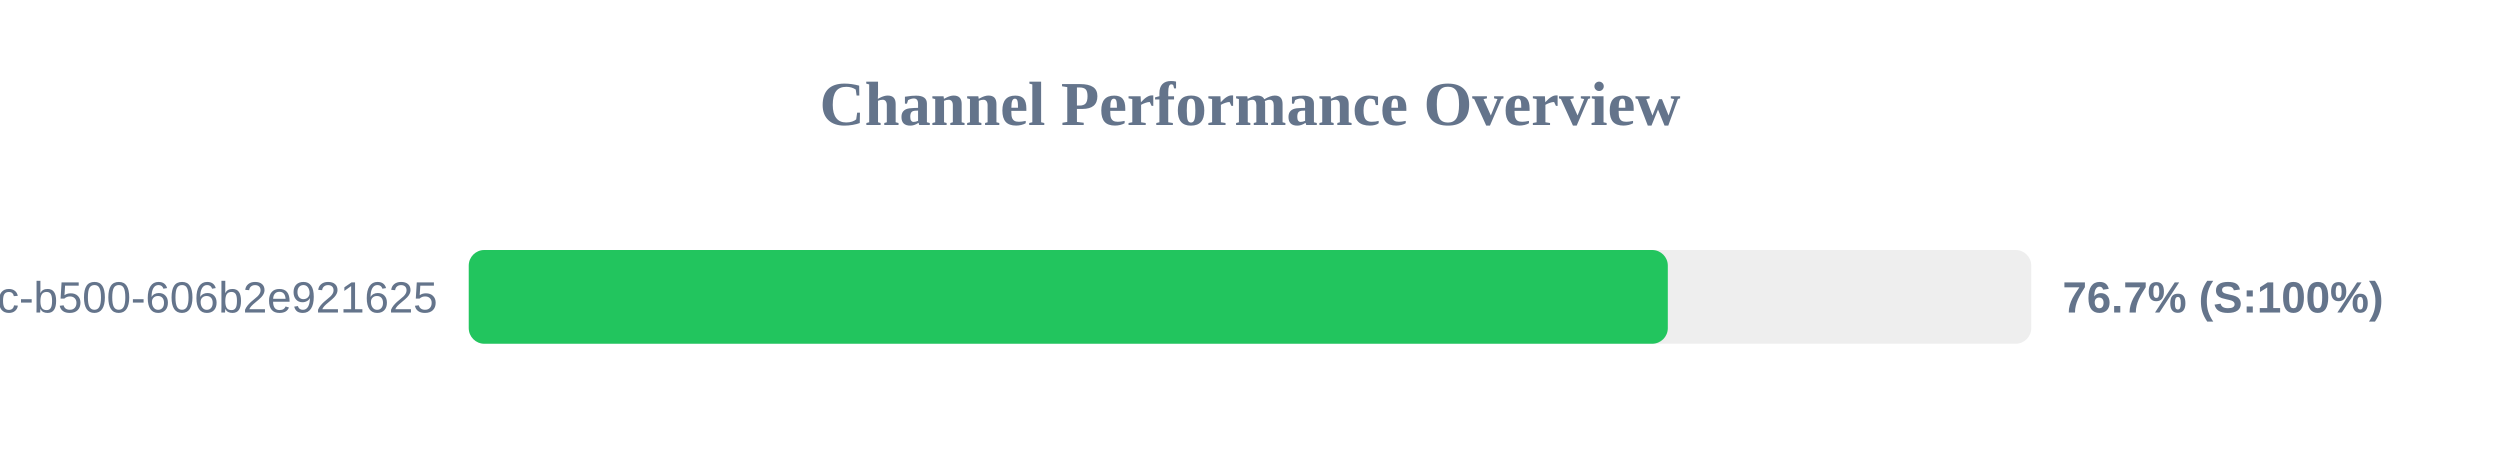
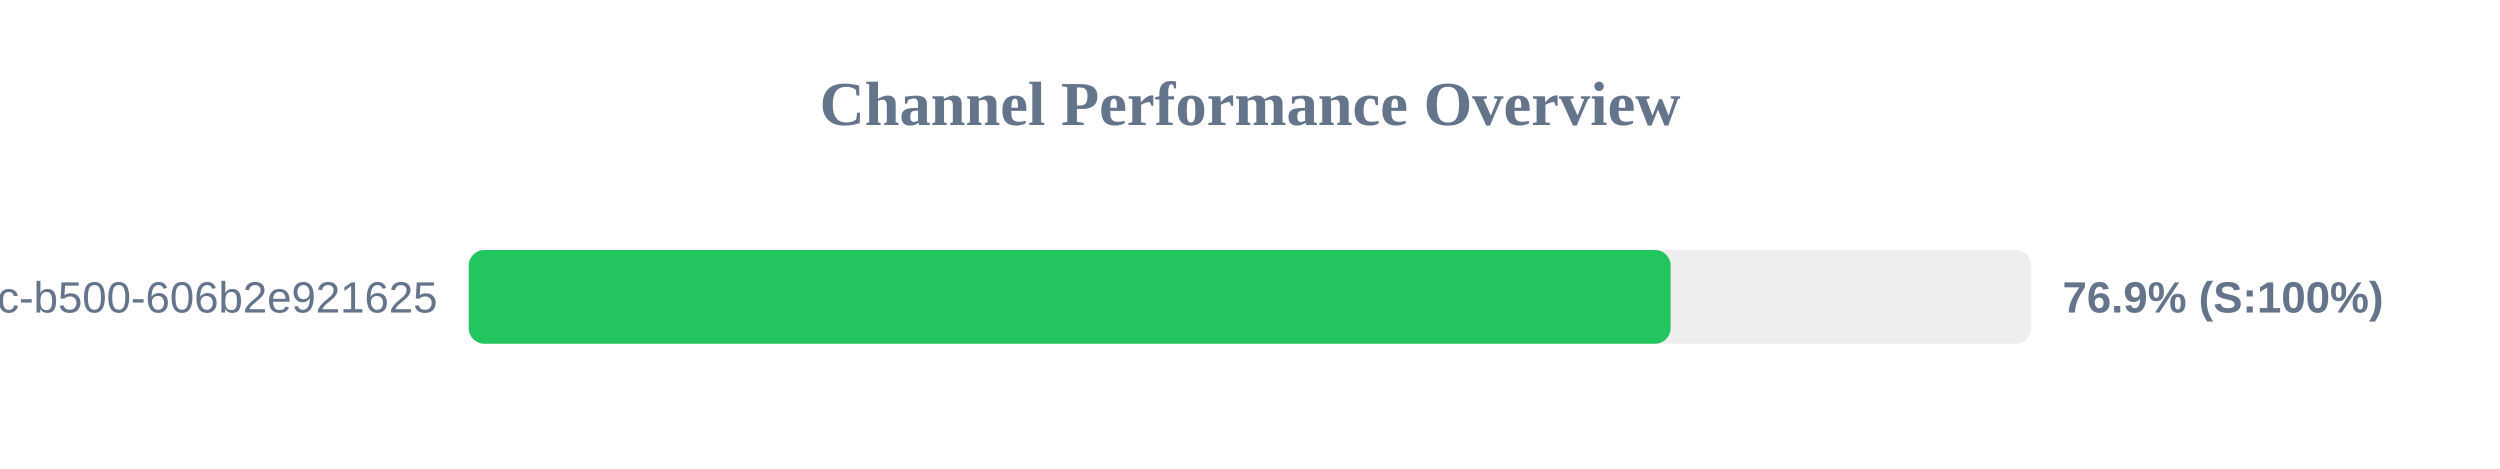
<svg xmlns="http://www.w3.org/2000/svg" width="800" height="150" version="1.1">
  <style>
        .row { font: 14px Arial; fill: #64748b; }
        .score { font: bold 14px Arial; fill: #64748b; }
    </style>
  <text x="400" y="40" text-anchor="middle" font-size="20px" font-weight="bold" fill="#64748b">Channel Performance Overview</text>
  <rect x="150" y="80" width="500" height="30" fill="#eee" rx="5" />
-   <rect x="150" y="80" width="383.7" height="30" fill="#22c55e" rx="5" />
+   <rect x="150" y="80" width="384.6" height="30" fill="#22c55e" rx="5" />
  <text x="140" y="100" text-anchor="end" class="row">?uuid=f901861b-6491-450c-b500-606b2e921625</text>
-   <text x="660" y="100" text-anchor="start" class="score">76.7% (S:100%)</text>
+   <text x="660" y="100" text-anchor="start" class="score">76.9% (S:100%)</text>
</svg>
